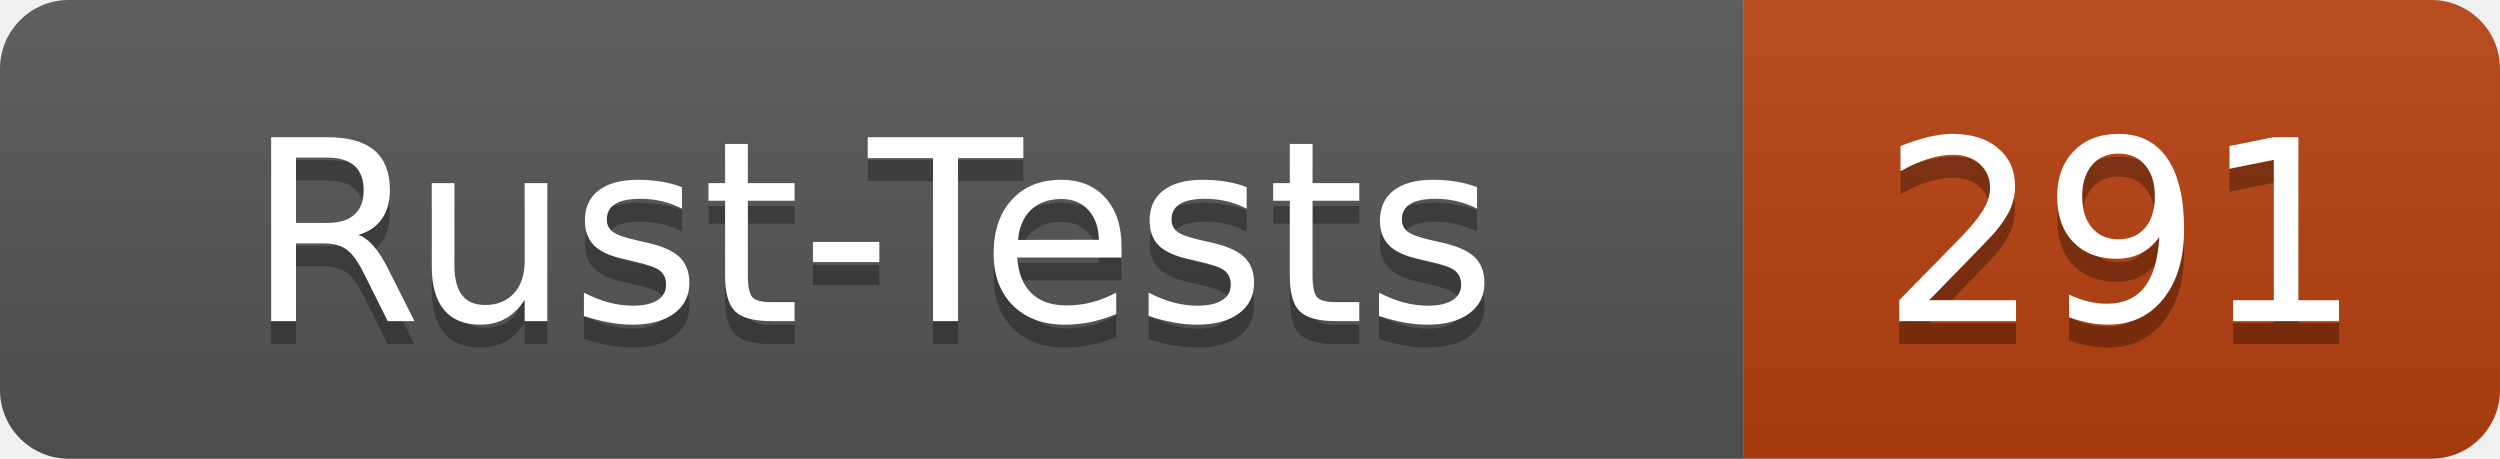
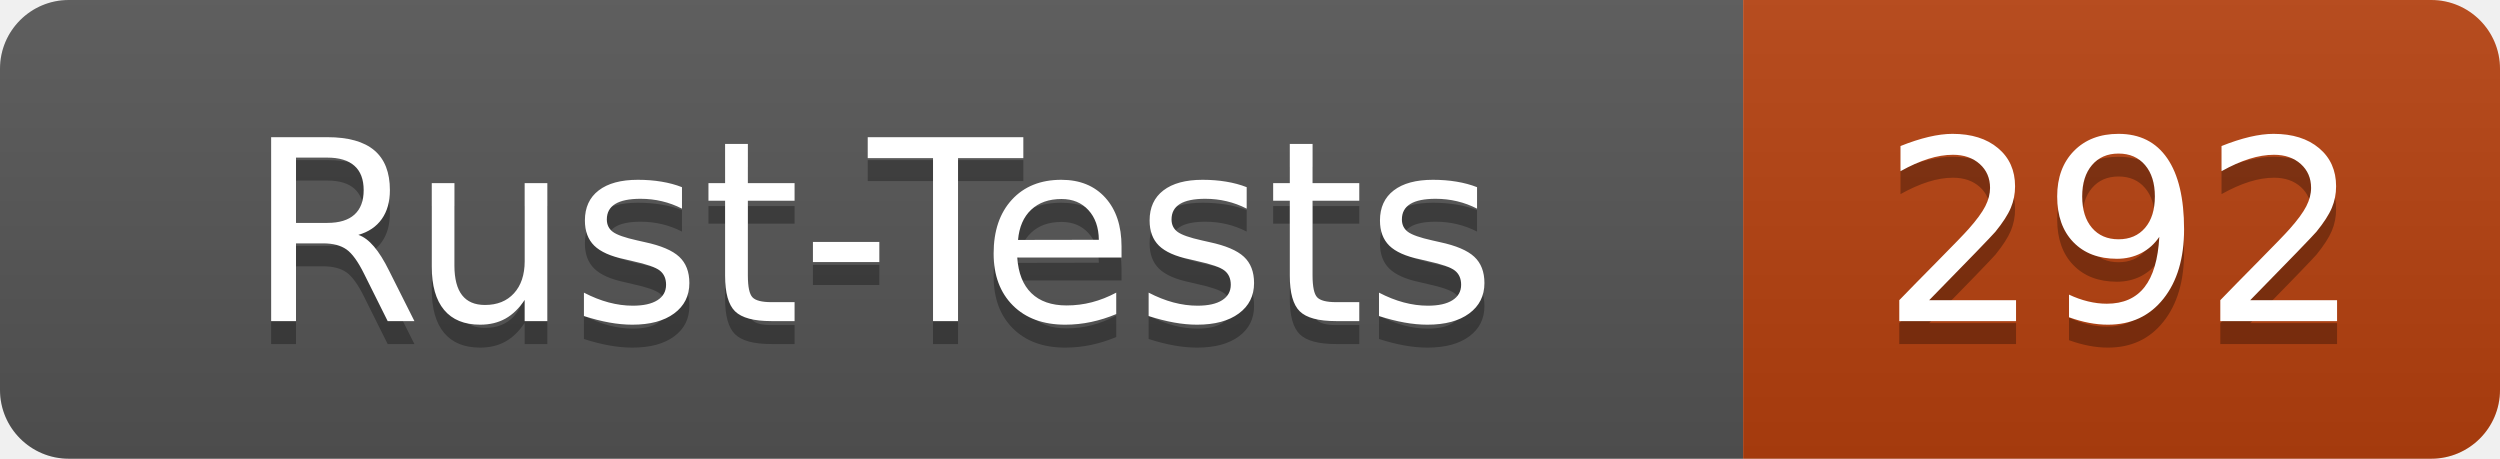
- <svg xmlns="http://www.w3.org/2000/svg" width="109" height="20" role="img" aria-label="Rust-Tests: 291">
+ <svg xmlns="http://www.w3.org/2000/svg" width="109" height="20" role="img" aria-label="Rust-Tests: 292">
  <linearGradient id="s" x2="0" y2="100%">
    <stop offset="0" stop-color="#bbb" stop-opacity=".1" />
    <stop offset="1" stop-opacity=".1" />
  </linearGradient>
  <clipPath id="r">
    <rect width="109" height="20" rx="3" fill="#fff" />
  </clipPath>
  <g clip-path="url(#r)">
    <rect width="76" height="20" fill="#555" />
    <rect x="76" width="33" height="20" fill="#b7410e" />
    <rect width="109" height="20" fill="url(#s)" />
  </g>
  <g fill="#fff" text-anchor="middle" font-family="Verdana,Geneva,DejaVu Sans,sans-serif" text-rendering="geometricPrecision" font-size="110">
    <text x="380" y="150" fill="#010101" fill-opacity=".3" transform="scale(.1)" textLength="640">Rust-Tests</text>
    <text x="380" y="140" transform="scale(.1)" textLength="640">Rust-Tests</text>
-     <text x="925" y="150" fill="#010101" fill-opacity=".3" transform="scale(.1)" textLength="210">291</text>
-     <text x="925" y="140" transform="scale(.1)" textLength="210">291</text>
+     <text x="925" y="150" fill="#010101" fill-opacity=".3" transform="scale(.1)" textLength="210">292</text>
+     <text x="925" y="140" transform="scale(.1)" textLength="210">292</text>
  </g>
</svg>
